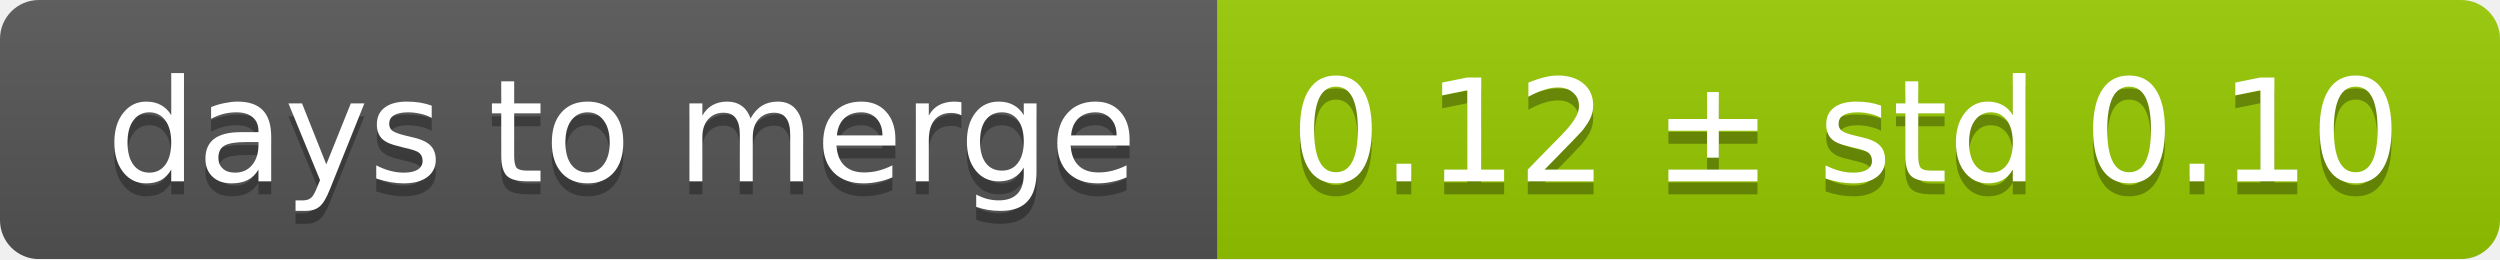
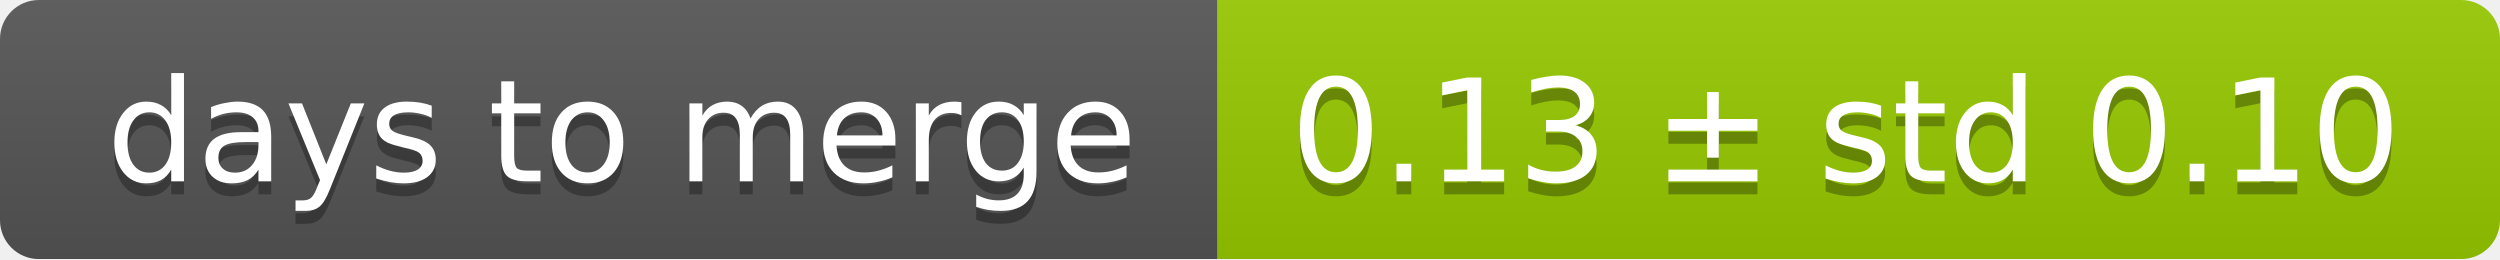
<svg xmlns="http://www.w3.org/2000/svg" width="193" height="20">
  <linearGradient id="smooth" x2="0" y2="100%">
    <stop offset="0" stop-color="#bbb" stop-opacity=".1" />
    <stop offset="1" stop-opacity=".1" />
  </linearGradient>
  <mask id="round">
    <rect width="193" height="20" rx="3" fill="#fff" />
  </mask>
  <g mask="url(#round)">
    <rect width="94" height="20" fill="#555" />
    <rect x="94" width="99" height="20" fill="#97ca00" />
    <rect width="193" height="20" fill="url(#smooth)" />
  </g>
  <g fill="#fff" text-anchor="middle" font-family="DejaVu Sans,Verdana,Geneva,sans-serif" font-size="11">
    <text x="48" y="15" fill="#010101" fill-opacity=".3">days to merge</text>
    <text x="48" y="14">days to merge</text>
-     <text x="142.5" y="15" fill="#010101" fill-opacity=".3">0.12 ± std 0.10</text>
-     <text x="142.5" y="14">0.12 ± std 0.10</text>
+     <text x="142.5" y="15" fill="#010101" fill-opacity=".3">0.13 ± std 0.10</text>
+     <text x="142.5" y="14">0.13 ± std 0.10</text>
  </g>
</svg>
